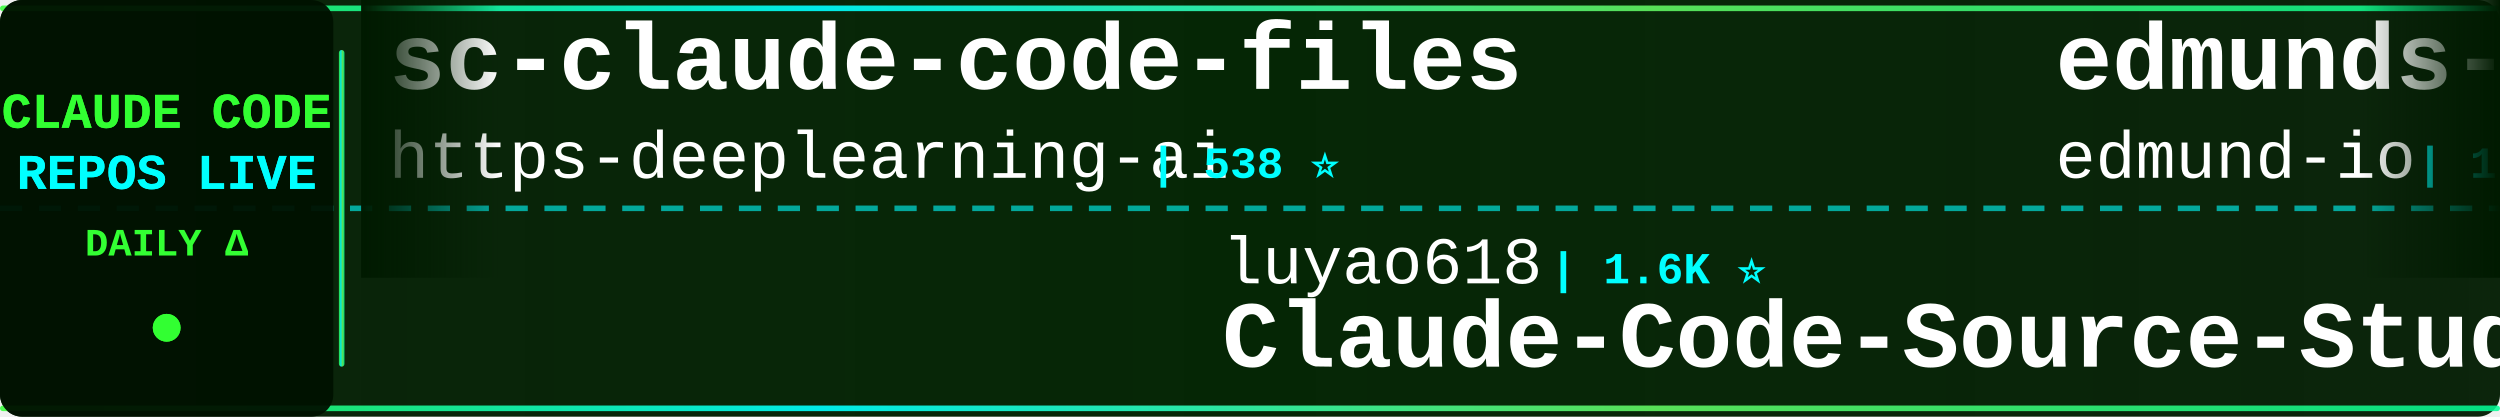
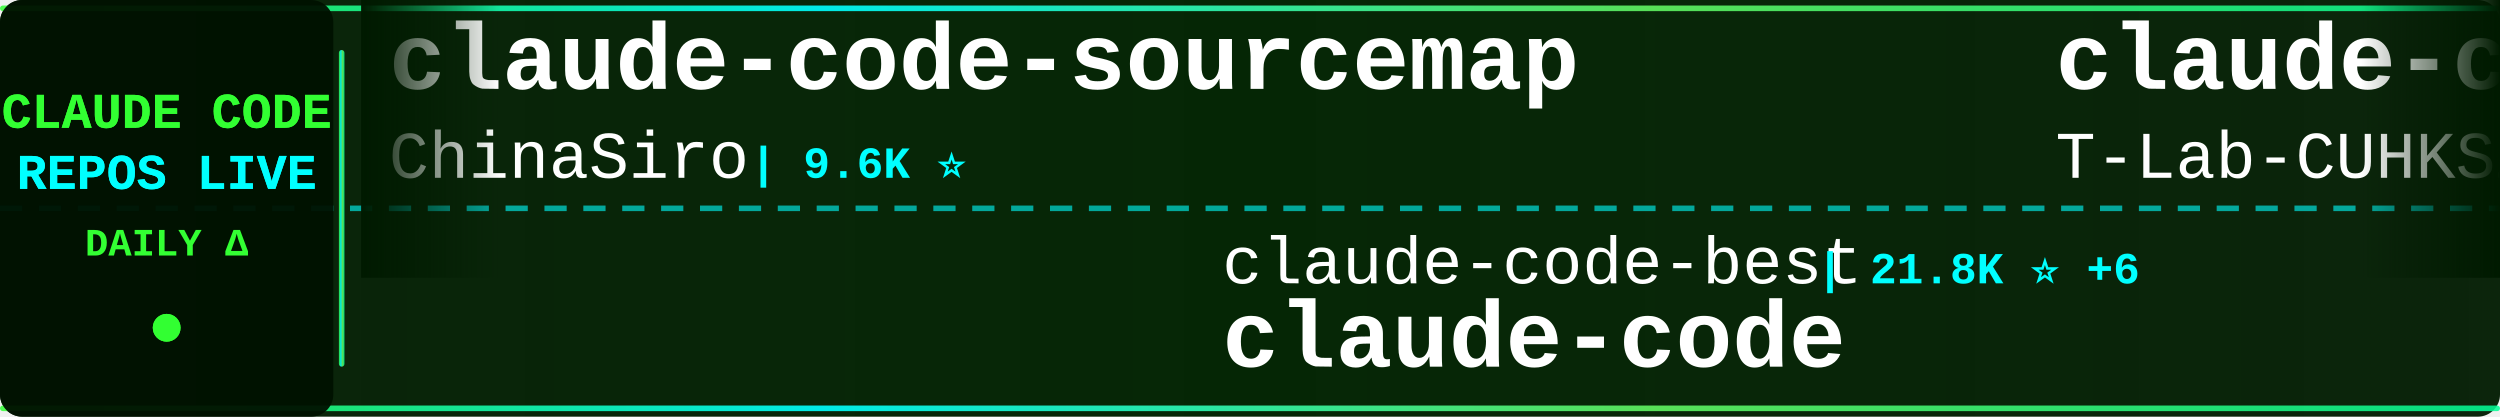
<svg xmlns="http://www.w3.org/2000/svg" width="900" height="150">
  <defs>
    <linearGradient id="tickerBg" x1="0%" y1="0%" x2="100%" y2="0%">
      <stop offset="0%" style="stop-color:#001a00;stop-opacity:0.95" />
      <stop offset="50%" style="stop-color:#002200;stop-opacity:0.98" />
      <stop offset="100%" style="stop-color:#001a00;stop-opacity:0.95" />
    </linearGradient>
    <linearGradient id="borderGrad" x1="0%" y1="0%" x2="100%" y2="0%">
      <stop offset="0%" style="stop-color:#33ff33;stop-opacity:0.85">
        <animate attributeName="stop-opacity" values="0.85;1;0.85" dur="2s" repeatCount="indefinite" />
      </stop>
      <stop offset="33%" style="stop-color:#00ffff;stop-opacity:0.9">
        <animate attributeName="stop-opacity" values="0.9;1;0.9" dur="2.2s" repeatCount="indefinite" />
      </stop>
      <stop offset="66%" style="stop-color:#66ff66;stop-opacity:0.85">
        <animate attributeName="stop-opacity" values="0.85;1;0.85" dur="1.8s" repeatCount="indefinite" />
      </stop>
      <stop offset="100%" style="stop-color:#00ff99;stop-opacity:0.85">
        <animate attributeName="stop-opacity" values="0.85;1;0.85" dur="2s" repeatCount="indefinite" />
      </stop>
    </linearGradient>
    <filter id="textGlow">
      <feGaussianBlur stdDeviation="0.1" result="coloredBlur" />
      <feMerge>
        <feMergeNode in="coloredBlur" />
        <feMergeNode in="SourceGraphic" />
      </feMerge>
    </filter>
    <filter id="metricGlow">
      <feGaussianBlur stdDeviation="0.2" result="coloredBlur" />
      <feMerge>
        <feMergeNode in="coloredBlur" />
        <feMergeNode in="SourceGraphic" />
      </feMerge>
    </filter>
    <linearGradient id="leftFade" x1="0%" y1="0%" x2="100%" y2="0%">
      <stop offset="0%" style="stop-color:#001a00;stop-opacity:1" />
      <stop offset="100%" style="stop-color:#001a00;stop-opacity:0" />
    </linearGradient>
    <linearGradient id="rightFade" x1="0%" y1="0%" x2="100%" y2="0%">
      <stop offset="0%" style="stop-color:#001a00;stop-opacity:0" />
      <stop offset="100%" style="stop-color:#001a00;stop-opacity:1" />
    </linearGradient>
  </defs>
  <rect width="900" height="150" fill="url(#tickerBg)" rx="8" />
  <rect x="0" y="2" width="900" height="2" fill="url(#borderGrad)" rx="1" />
  <rect x="0" y="146" width="900" height="2" fill="url(#borderGrad)" rx="1" />
  <line x1="0" y1="75" x2="900" y2="75" stroke="#00ffff" stroke-width="2" stroke-dasharray="8 6" opacity="0.6" />
  <rect x="0" y="0" width="120" height="150" fill="#001100" opacity="0.95" rx="8" />
  <text x="60" y="46" font-family="'Courier New', monospace" font-size="18" font-weight="bold" fill="#33ff33" text-anchor="middle" filter="url(#textGlow)">
    CLAUDE CODE
  </text>
  <text x="60" y="68" font-family="'Courier New', monospace" font-size="18" font-weight="bold" fill="#00ffff" text-anchor="middle" filter="url(#textGlow)">
    REPOS LIVE
  </text>
  <text x="60" y="92" font-family="'Courier New', monospace" font-size="14" font-weight="bold" fill="#33ff33" text-anchor="middle">
    DAILY Δ
  </text>
  <circle cx="60" cy="118" r="5" fill="#33ff33" filter="url(#metricGlow)">
    <animate attributeName="r" values="4;6;4" dur="1.5s" repeatCount="indefinite" />
    <animate attributeName="opacity" values="0.6;1;0.6" dur="1.5s" repeatCount="indefinite" />
  </circle>
  <rect x="122" y="18" width="2" height="114" fill="url(#borderGrad)" rx="1" />
  <clipPath id="tickerClip">
    <rect x="130" y="0" width="770" height="150" />
  </clipPath>
  <g clip-path="url(#tickerClip)">
    <g id="tickerItems">
      <animateTransform attributeName="transform" attributeType="XML" type="translate" from="0 0" to="-3000 0" dur="54s" repeatCount="indefinite" />
      <g transform="translate(0, 0)">
-         <text x="140" y="32" font-family="'Courier New', monospace" font-size="34" font-weight="bold" fill="#ffffff">sc-claude-code-files</text>
-         <text x="140" y="64" font-family="'Courier New', monospace" font-size="24" font-weight="normal" fill="#ffffff" opacity="1.0">https-deeplearning-ai</text>
-         <text x="414" y="64" font-family="'Courier New', monospace" font-size="16" font-weight="bold" fill="#00ffff"> | 538 ⭐</text>
+         <text x="140" y="32" font-family="'Courier New', monospace" font-size="34" font-weight="bold" fill="#ffffff">claude-code-sourcemap</text>
+         <text x="140" y="64" font-family="'Courier New', monospace" font-size="24" font-weight="normal" fill="#ffffff" opacity="1.0">ChinaSiro</text>
+         <text x="270" y="64" font-family="'Courier New', monospace" font-size="16" font-weight="bold" fill="#00ffff"> | 9.6K ⭐</text>
      </g>
      <g transform="translate(300, 0)">
-         <text x="140" y="102" font-family="'Courier New', monospace" font-size="24" font-weight="normal" fill="#ffffff" opacity="1.0">luyao618</text>
-         <text x="258" y="102" font-family="'Courier New', monospace" font-size="16" font-weight="bold" fill="#00ffff"> | 1.6K ⭐</text>
-         <text x="140" y="132" font-family="'Courier New', monospace" font-size="34" font-weight="bold" fill="#ffffff">Claude-Code-Source-Study</text>
+         <text x="140" y="102" font-family="'Courier New', monospace" font-size="24" font-weight="normal" fill="#ffffff" opacity="1.0">claude-code-best</text>
+         <text x="354" y="102" font-family="'Courier New', monospace" font-size="16" font-weight="bold" fill="#00ffff"> | 21.8K ⭐ +6</text>
+         <text x="140" y="132" font-family="'Courier New', monospace" font-size="34" font-weight="bold" fill="#ffffff">claude-code</text>
      </g>
      <g transform="translate(600, 0)">
-         <text x="140" y="32" font-family="'Courier New', monospace" font-size="34" font-weight="bold" fill="#ffffff">edmunds-claude-code</text>
-         <text x="140" y="64" font-family="'Courier New', monospace" font-size="24" font-weight="normal" fill="#ffffff" opacity="1.0">edmund-io</text>
-         <text x="270" y="64" font-family="'Courier New', monospace" font-size="16" font-weight="bold" fill="#00ffff"> | 1.5K ⭐</text>
+         <text x="140" y="32" font-family="'Courier New', monospace" font-size="34" font-weight="bold" fill="#ffffff">claude-code</text>
+         <text x="140" y="64" font-family="'Courier New', monospace" font-size="24" font-weight="normal" fill="#ffffff" opacity="1.0">T-Lab-CUHKSZ</text>
+         <text x="306" y="64" font-family="'Courier New', monospace" font-size="16" font-weight="bold" fill="#00ffff"> | 327 ⭐</text>
      </g>
      <g transform="translate(900, 0)">
-         <text x="140" y="102" font-family="'Courier New', monospace" font-size="24" font-weight="normal" fill="#ffffff" opacity="1.0">FlorianBruniaux</text>
-         <text x="342" y="102" font-family="'Courier New', monospace" font-size="16" font-weight="bold" fill="#00ffff"> | 5.7K ⭐ +2</text>
-         <text x="140" y="132" font-family="'Courier New', monospace" font-size="34" font-weight="bold" fill="#ffffff">claude-code-ultimate-gui...</text>
+         <text x="140" y="102" font-family="'Courier New', monospace" font-size="24" font-weight="normal" fill="#ffffff" opacity="1.0">lowcortisolprogrammer</text>
+         <text x="414" y="102" font-family="'Courier New', monospace" font-size="16" font-weight="bold" fill="#00ffff"> | 172 ⭐</text>
+         <text x="140" y="132" font-family="'Courier New', monospace" font-size="34" font-weight="bold" fill="#ffffff">claude-code</text>
      </g>
      <g transform="translate(1200, 0)">
-         <text x="140" y="32" font-family="'Courier New', monospace" font-size="34" font-weight="bold" fill="#ffffff">claude-code-video-toolki...</text>
-         <text x="140" y="64" font-family="'Courier New', monospace" font-size="24" font-weight="normal" fill="#ffffff" opacity="1.0">digitalsamba</text>
-         <text x="306" y="64" font-family="'Courier New', monospace" font-size="16" font-weight="bold" fill="#00ffff"> | 1.9K ⭐ +1</text>
+         <text x="140" y="32" font-family="'Courier New', monospace" font-size="34" font-weight="bold" fill="#ffffff">claude-code-webui</text>
+         <text x="140" y="64" font-family="'Courier New', monospace" font-size="24" font-weight="normal" fill="#ffffff" opacity="1.0">sugyan</text>
+         <text x="234" y="64" font-family="'Courier New', monospace" font-size="16" font-weight="bold" fill="#00ffff"> | 1.1K ⭐</text>
      </g>
      <g transform="translate(1500, 0)">
-         <text x="140" y="102" font-family="'Courier New', monospace" font-size="24" font-weight="normal" fill="#ffffff" opacity="1.0">LING71671</text>
-         <text x="270" y="102" font-family="'Courier New', monospace" font-size="16" font-weight="bold" fill="#00ffff"> | 932 ⭐</text>
-         <text x="140" y="132" font-family="'Courier New', monospace" font-size="34" font-weight="bold" fill="#ffffff">Open-ClaudeCode</text>
+         <text x="140" y="102" font-family="'Courier New', monospace" font-size="24" font-weight="normal" fill="#ffffff" opacity="1.0">ghuntley</text>
+         <text x="258" y="102" font-family="'Courier New', monospace" font-size="16" font-weight="bold" fill="#00ffff"> | 987 ⭐</text>
+         <text x="140" y="132" font-family="'Courier New', monospace" font-size="34" font-weight="bold" fill="#ffffff">claude-code-source-code-...</text>
      </g>
      <g transform="translate(1800, 0)">
-         <text x="140" y="32" font-family="'Courier New', monospace" font-size="34" font-weight="bold" fill="#ffffff">claude-code</text>
-         <text x="140" y="64" font-family="'Courier New', monospace" font-size="24" font-weight="normal" fill="#ffffff" opacity="1.0">jarmuine</text>
-         <text x="258" y="64" font-family="'Courier New', monospace" font-size="16" font-weight="bold" fill="#00ffff"> | 2.3K ⭐</text>
+         <text x="140" y="32" font-family="'Courier New', monospace" font-size="34" font-weight="bold" fill="#ffffff">claude-code-prompts</text>
+         <text x="140" y="64" font-family="'Courier New', monospace" font-size="24" font-weight="normal" fill="#ffffff" opacity="1.0">repowise-dev</text>
+         <text x="306" y="64" font-family="'Courier New', monospace" font-size="16" font-weight="bold" fill="#00ffff"> | 1.2K ⭐</text>
      </g>
      <g transform="translate(2100, 0)">
-         <text x="140" y="102" font-family="'Courier New', monospace" font-size="24" font-weight="normal" fill="#ffffff" opacity="1.0">anthropics</text>
-         <text x="282" y="102" font-family="'Courier New', monospace" font-size="16" font-weight="bold" fill="#00ffff"> | 166.2K ⭐ +34</text>
-         <text x="140" y="132" font-family="'Courier New', monospace" font-size="34" font-weight="bold" fill="#ffffff">skills</text>
+         <text x="140" y="102" font-family="'Courier New', monospace" font-size="24" font-weight="normal" fill="#ffffff" opacity="1.0">RichardAtCT</text>
+         <text x="294" y="102" font-family="'Courier New', monospace" font-size="16" font-weight="bold" fill="#00ffff"> | 2.7K ⭐ +2</text>
+         <text x="140" y="132" font-family="'Courier New', monospace" font-size="34" font-weight="bold" fill="#ffffff">claude-code-telegram</text>
      </g>
      <g transform="translate(2400, 0)">
-         <text x="140" y="32" font-family="'Courier New', monospace" font-size="34" font-weight="bold" fill="#ffffff">andrej-karpathy-skills</text>
-         <text x="140" y="64" font-family="'Courier New', monospace" font-size="24" font-weight="normal" fill="#ffffff" opacity="1.0">multica-ai</text>
-         <text x="282" y="64" font-family="'Courier New', monospace" font-size="16" font-weight="bold" fill="#00ffff"> | 199.5K ⭐ +98</text>
+         <text x="140" y="32" font-family="'Courier New', monospace" font-size="34" font-weight="bold" fill="#ffffff">Claude-Code-Source-Study</text>
+         <text x="140" y="64" font-family="'Courier New', monospace" font-size="24" font-weight="normal" fill="#ffffff" opacity="1.0">luyao618</text>
+         <text x="258" y="64" font-family="'Courier New', monospace" font-size="16" font-weight="bold" fill="#00ffff"> | 1.6K ⭐ -1</text>
      </g>
      <g transform="translate(2700, 0)">
-         <text x="140" y="102" font-family="'Courier New', monospace" font-size="24" font-weight="normal" fill="#ffffff" opacity="1.0">anthropics</text>
-         <text x="282" y="102" font-family="'Courier New', monospace" font-size="16" font-weight="bold" fill="#00ffff"> | 935 ⭐</text>
-         <text x="140" y="132" font-family="'Courier New', monospace" font-size="34" font-weight="bold" fill="#ffffff">claude-code-base-action</text>
+         <text x="140" y="102" font-family="'Courier New', monospace" font-size="24" font-weight="normal" fill="#ffffff" opacity="1.0">xu-xiang</text>
+         <text x="258" y="102" font-family="'Courier New', monospace" font-size="16" font-weight="bold" fill="#00ffff"> | 1.8K ⭐ +1</text>
+         <text x="140" y="132" font-family="'Courier New', monospace" font-size="34" font-weight="bold" fill="#ffffff">everything-claude-code-z...</text>
      </g>
      <g transform="translate(3000, 0)">
-         <text x="140" y="32" font-family="'Courier New', monospace" font-size="34" font-weight="bold" fill="#ffffff">sc-claude-code-files</text>
-         <text x="140" y="64" font-family="'Courier New', monospace" font-size="24" font-weight="normal" fill="#ffffff" opacity="1.0">https-deeplearning-ai</text>
-         <text x="414" y="64" font-family="'Courier New', monospace" font-size="16" font-weight="bold" fill="#00ffff"> | 538 ⭐</text>
+         <text x="140" y="32" font-family="'Courier New', monospace" font-size="34" font-weight="bold" fill="#ffffff">claude-code-sourcemap</text>
+         <text x="140" y="64" font-family="'Courier New', monospace" font-size="24" font-weight="normal" fill="#ffffff" opacity="1.0">ChinaSiro</text>
+         <text x="270" y="64" font-family="'Courier New', monospace" font-size="16" font-weight="bold" fill="#00ffff"> | 9.6K ⭐</text>
      </g>
      <g transform="translate(3300, 0)">
-         <text x="140" y="102" font-family="'Courier New', monospace" font-size="24" font-weight="normal" fill="#ffffff" opacity="1.0">luyao618</text>
-         <text x="258" y="102" font-family="'Courier New', monospace" font-size="16" font-weight="bold" fill="#00ffff"> | 1.6K ⭐</text>
-         <text x="140" y="132" font-family="'Courier New', monospace" font-size="34" font-weight="bold" fill="#ffffff">Claude-Code-Source-Study</text>
+         <text x="140" y="102" font-family="'Courier New', monospace" font-size="24" font-weight="normal" fill="#ffffff" opacity="1.0">claude-code-best</text>
+         <text x="354" y="102" font-family="'Courier New', monospace" font-size="16" font-weight="bold" fill="#00ffff"> | 21.8K ⭐ +6</text>
+         <text x="140" y="132" font-family="'Courier New', monospace" font-size="34" font-weight="bold" fill="#ffffff">claude-code</text>
      </g>
      <g transform="translate(3600, 0)">
-         <text x="140" y="32" font-family="'Courier New', monospace" font-size="34" font-weight="bold" fill="#ffffff">edmunds-claude-code</text>
-         <text x="140" y="64" font-family="'Courier New', monospace" font-size="24" font-weight="normal" fill="#ffffff" opacity="1.0">edmund-io</text>
-         <text x="270" y="64" font-family="'Courier New', monospace" font-size="16" font-weight="bold" fill="#00ffff"> | 1.5K ⭐</text>
+         <text x="140" y="32" font-family="'Courier New', monospace" font-size="34" font-weight="bold" fill="#ffffff">claude-code</text>
+         <text x="140" y="64" font-family="'Courier New', monospace" font-size="24" font-weight="normal" fill="#ffffff" opacity="1.0">T-Lab-CUHKSZ</text>
+         <text x="306" y="64" font-family="'Courier New', monospace" font-size="16" font-weight="bold" fill="#00ffff"> | 327 ⭐</text>
      </g>
      <g transform="translate(3900, 0)">
-         <text x="140" y="102" font-family="'Courier New', monospace" font-size="24" font-weight="normal" fill="#ffffff" opacity="1.0">FlorianBruniaux</text>
-         <text x="342" y="102" font-family="'Courier New', monospace" font-size="16" font-weight="bold" fill="#00ffff"> | 5.7K ⭐ +2</text>
-         <text x="140" y="132" font-family="'Courier New', monospace" font-size="34" font-weight="bold" fill="#ffffff">claude-code-ultimate-gui...</text>
+         <text x="140" y="102" font-family="'Courier New', monospace" font-size="24" font-weight="normal" fill="#ffffff" opacity="1.0">lowcortisolprogrammer</text>
+         <text x="414" y="102" font-family="'Courier New', monospace" font-size="16" font-weight="bold" fill="#00ffff"> | 172 ⭐</text>
+         <text x="140" y="132" font-family="'Courier New', monospace" font-size="34" font-weight="bold" fill="#ffffff">claude-code</text>
      </g>
    </g>
  </g>
  <rect x="130" y="0" width="50" height="100" fill="url(#leftFade)" />
  <rect x="850" y="0" width="50" height="100" fill="url(#rightFade)" />
</svg>
